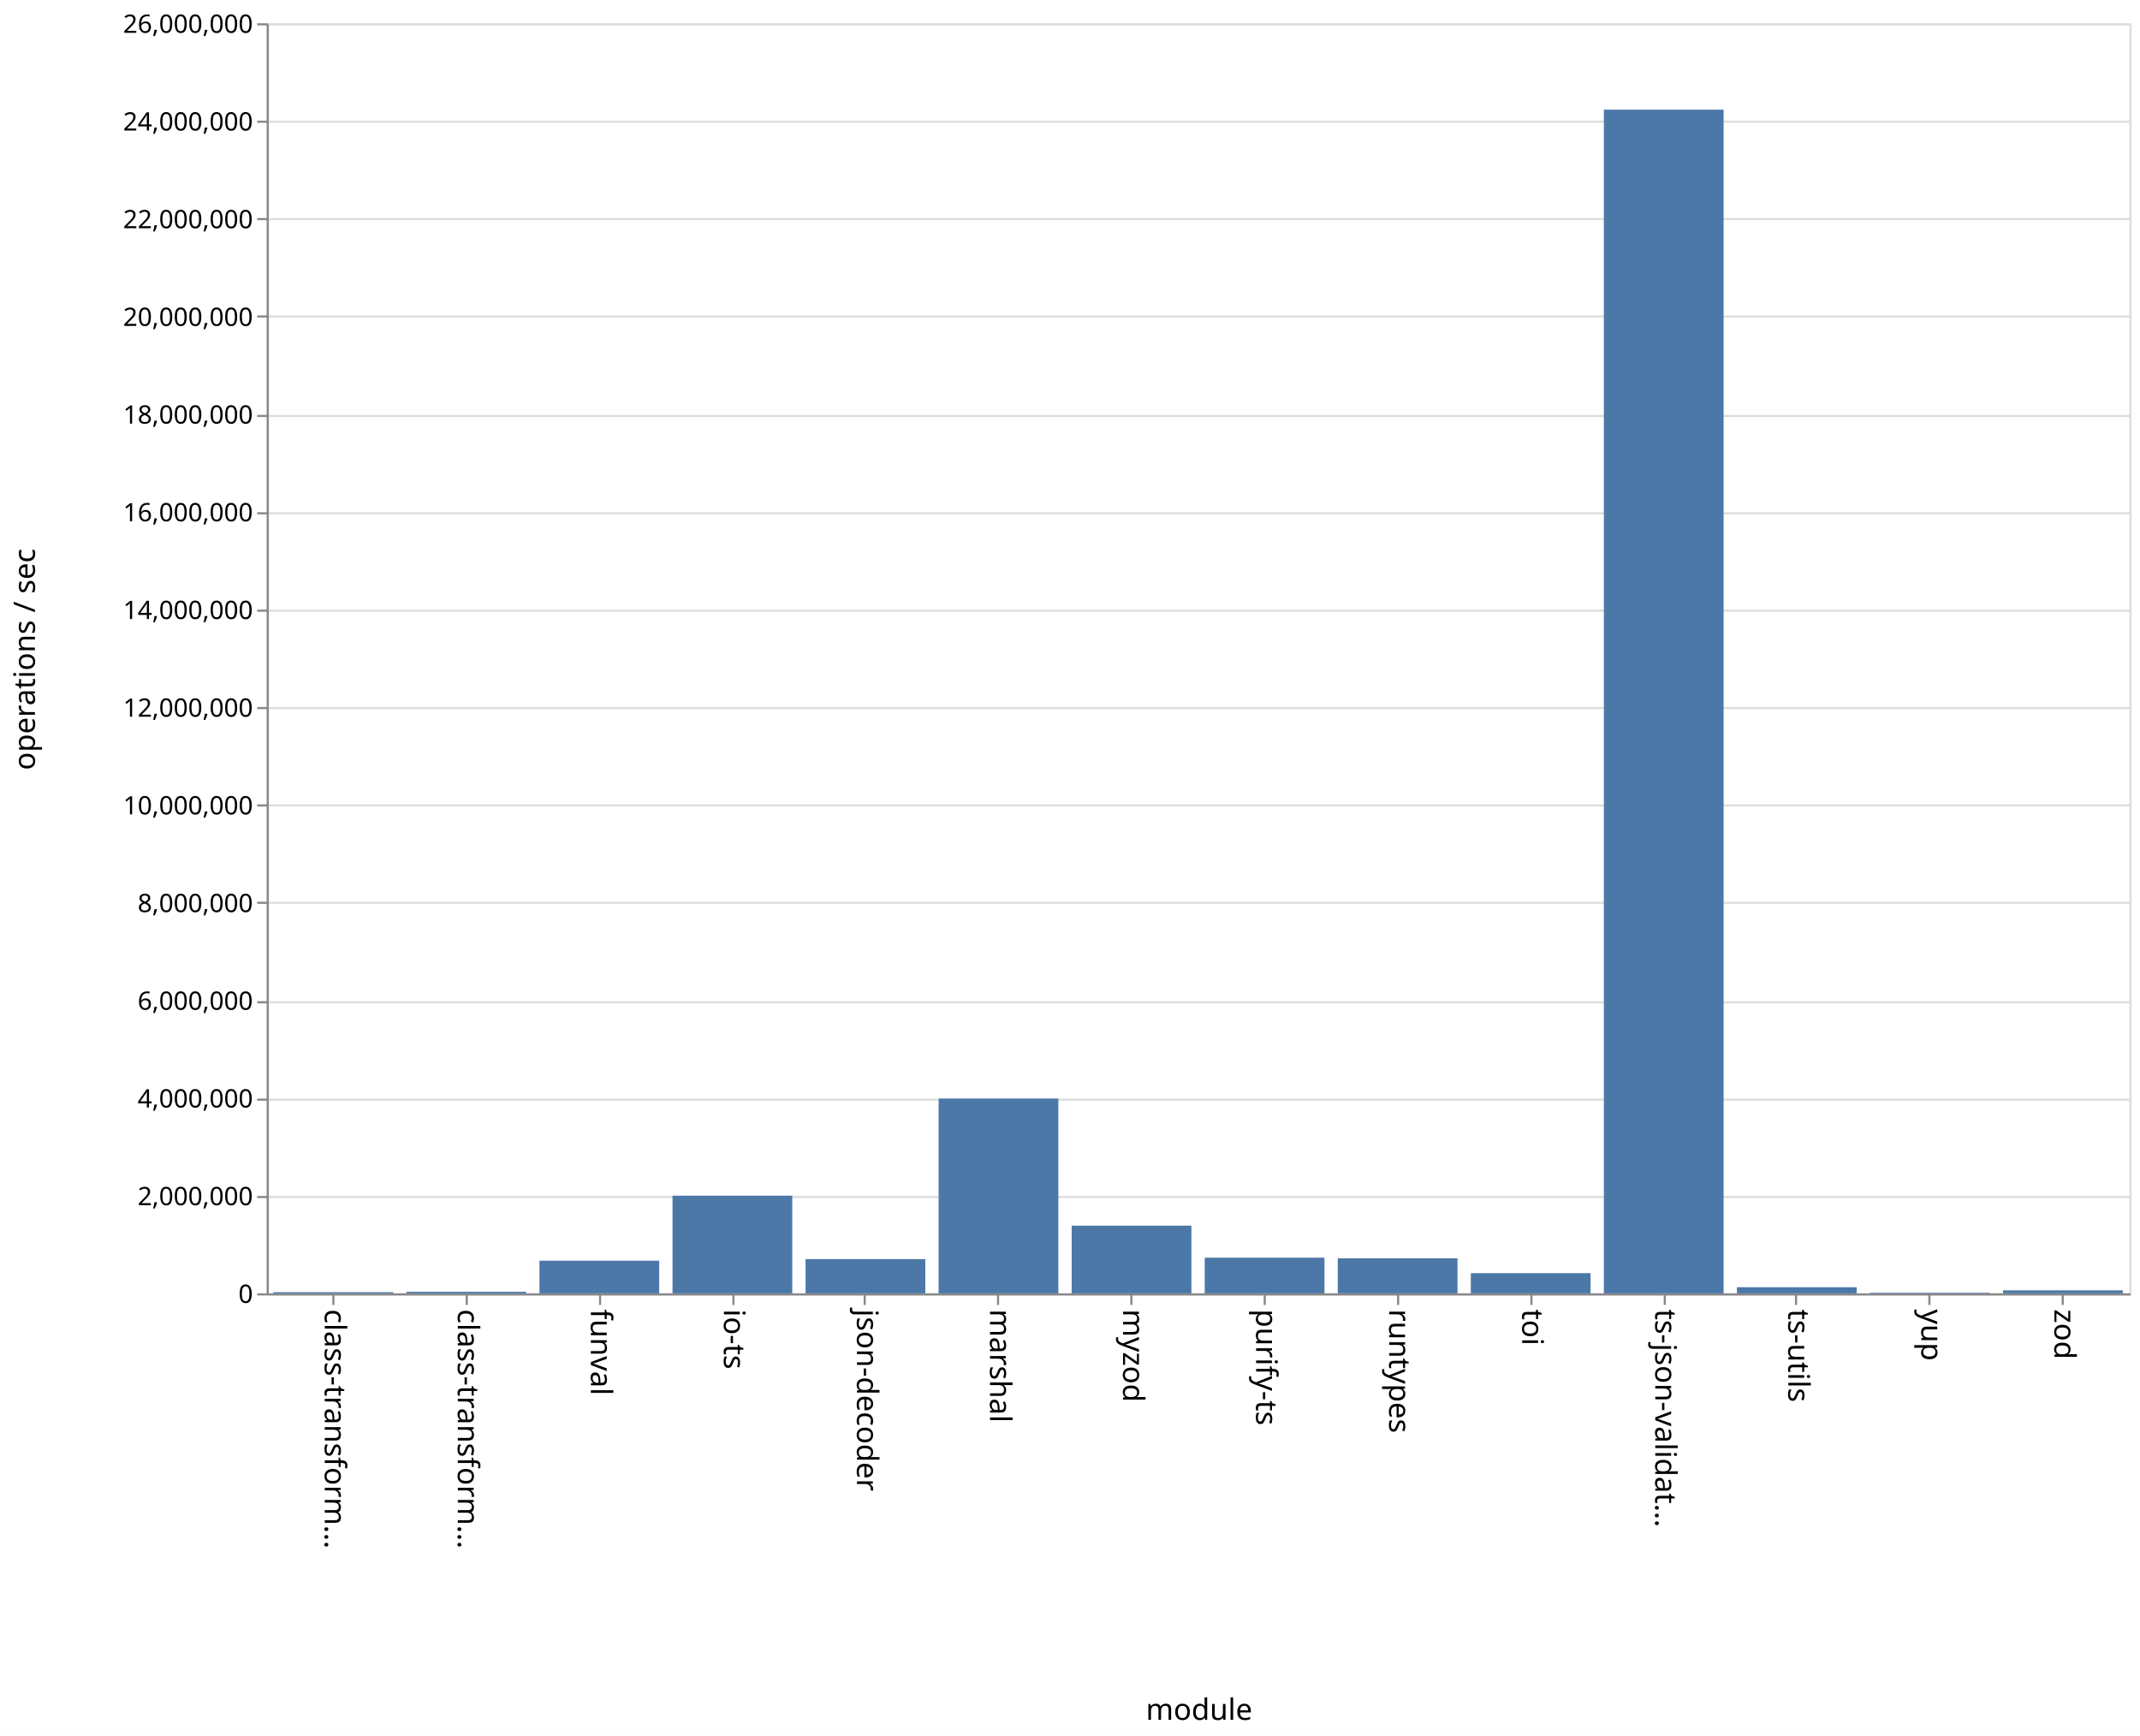
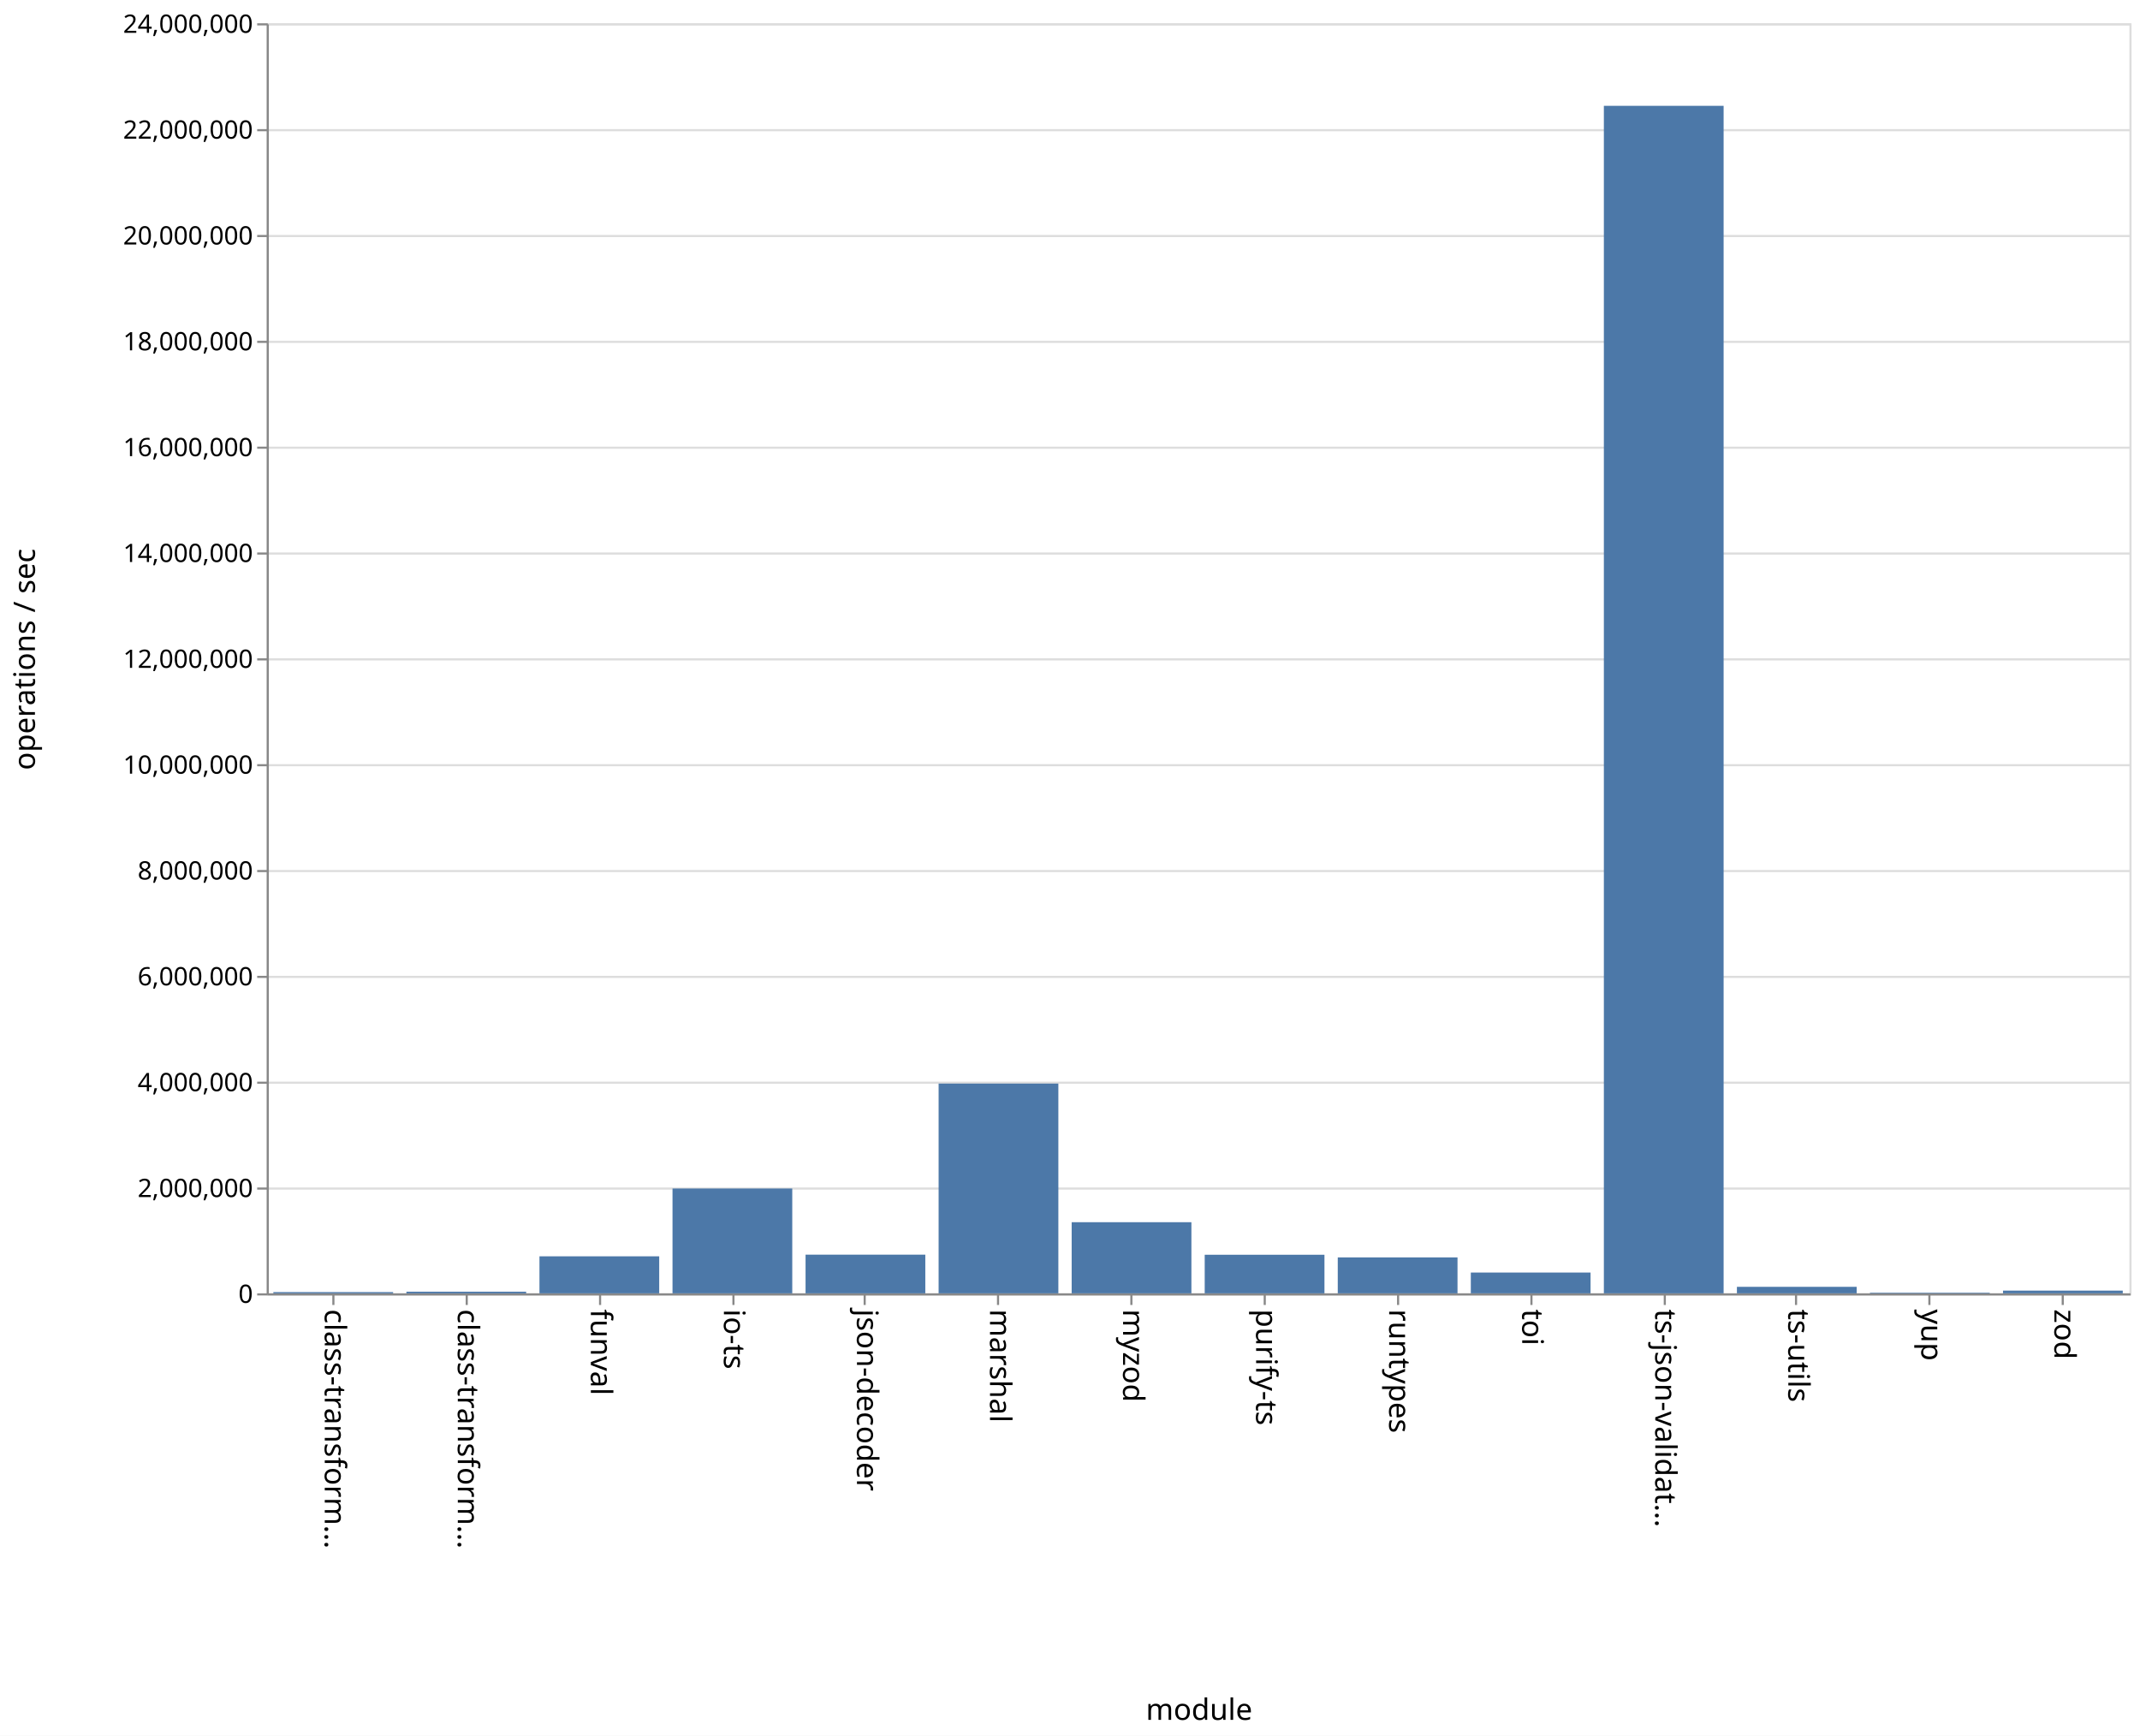
<svg xmlns="http://www.w3.org/2000/svg" class="marks" width="1011" height="820">
  <path fill="#fff" d="M0 0h1011v820H0z" />
  <g class="mark-group role-frame root">
    <path class="background" d="M126.5 11.5h880v600h-880z" fill="none" stroke="#ddd" />
    <g class="mark-group role-axis">
      <path class="background" d="M126.5 11.5z" pointer-events="none" fill="none" />
      <g class="mark-rule role-axis-grid" pointer-events="none" fill="none" stroke="#ddd">
-         <path d="M126.5 611.5h880M126.5 565.5h880M126.5 519.5h880M126.5 473.5h880M126.5 426.5h880M126.5 380.5h880M126.5 334.5h880M126.5 288.5h880M126.5 242.5h880M126.5 196.5h880M126.5 149.5h880M126.5 103.5h880M126.5 57.5h880M126.5 11.5h880" />
+         <path d="M126.5 611.5h880M126.5 561.5h880M126.5 511.5h880M126.5 461.5h880M126.5 411.5h880M126.5 361.5h880M126.5 311.5h880M126.5 261.5h880M126.5 211.5h880M126.5 161.5h880M126.5 111.5h880M126.5 61.5h880M126.5 11.5h880" />
      </g>
    </g>
    <g class="mark-group role-axis">
      <path class="background" d="M126.5 611.5z" pointer-events="none" fill="none" />
      <g class="mark-rule role-axis-tick" pointer-events="none" fill="none" stroke="#888">
        <path d="M157.5 611.5v5M220.5 611.5v5M283.5 611.5v5M346.5 611.5v5M408.5 611.5v5M471.5 611.5v5M534.5 611.5v5M597.5 611.5v5M660.5 611.5v5M723.5 611.5v5M786.5 611.5v5M848.5 611.5v5M911.5 611.5v5M974.5 611.5v5" />
      </g>
      <g class="mark-text role-axis-label" pointer-events="none" font-family="sans-serif" font-size="14">
        <text transform="rotate(90 -232.536 385.964)">
                    class-transform…
                </text>
        <text transform="rotate(90 -201.107 417.393)">
                    class-transform…
                </text>
        <text transform="rotate(90 -169.679 448.821)">
                    funval
                </text>
        <text transform="rotate(90 -138.25 480.25)">
                    io-ts
                </text>
        <text transform="rotate(90 -106.821 511.679)">
                    json-decoder
                </text>
        <text transform="rotate(90 -75.393 543.107)">
                    marshal
                </text>
        <text transform="rotate(90 -43.964 574.536)">
                    myzod
                </text>
        <text transform="rotate(90 -12.536 605.964)">
                    purify-ts
                </text>
        <text transform="rotate(90 18.893 637.393)">
                    runtypes
                </text>
        <text transform="rotate(90 50.321 668.821)">
                    toi
                </text>
        <text transform="rotate(90 81.75 700.25)">
                    ts-json-validat…
                </text>
        <text transform="rotate(90 113.179 731.679)">
                    ts-utils
                </text>
        <text transform="rotate(90 144.607 763.107)">
                    yup
                </text>
        <text transform="rotate(90 176.036 794.536)">
                    zod
                </text>
      </g>
      <path fill="none" stroke="#888" d="M126.5 611.5h880" pointer-events="none" />
      <text text-anchor="middle" transform="translate(566.5 812.5)" font-family="sans-serif" font-size="14" font-weight="400" pointer-events="none">
                module
            </text>
    </g>
    <g class="mark-group role-axis">
      <path class="background" d="M126.5 11.5z" pointer-events="none" fill="none" />
      <g class="mark-rule role-axis-tick" pointer-events="none" fill="none" stroke="#888">
-         <path d="M126.5 611.5h-5M126.5 565.5h-5M126.5 519.5h-5M126.5 473.5h-5M126.5 426.5h-5M126.5 380.5h-5M126.5 334.5h-5M126.5 288.5h-5M126.5 242.5h-5M126.5 196.5h-5M126.5 149.5h-5M126.5 103.5h-5M126.5 57.5h-5M126.5 11.5h-5" />
+         <path d="M126.5 611.5h-5M126.5 561.5h-5M126.5 511.5h-5M126.5 461.5h-5M126.5 411.5h-5M126.5 361.5h-5M126.5 311.5h-5M126.5 261.5h-5M126.5 211.5h-5M126.5 161.5h-5M126.5 111.5h-5M126.5 61.5h-5M126.5 11.5h-5" />
      </g>
      <g class="mark-text role-axis-label" pointer-events="none" text-anchor="end" font-family="sans-serif" font-size="12">
        <text transform="translate(119.5 615.5)">
                    0
                </text>
-         <text transform="translate(119.5 569.346)">
+         <text transform="translate(119.5 565.5)">
                    2,000,000
                </text>
-         <text transform="translate(119.5 523.192)">
+         <text transform="translate(119.5 515.5)">
                    4,000,000
                </text>
-         <text transform="translate(119.5 477.038)">
+         <text transform="translate(119.5 465.5)">
                    6,000,000
                </text>
-         <text transform="translate(119.5 430.885)">
+         <text transform="translate(119.5 415.5)">
                    8,000,000
                </text>
-         <text transform="translate(119.5 384.73)">
+         <text transform="translate(119.5 365.5)">
                    10,000,000
                </text>
-         <text transform="translate(119.5 338.577)">
+         <text transform="translate(119.5 315.5)">
                    12,000,000
                </text>
-         <text transform="translate(119.5 292.423)">
+         <text transform="translate(119.5 265.5)">
                    14,000,000
                </text>
-         <text transform="translate(119.5 246.27)">
+         <text transform="translate(119.5 215.5)">
                    16,000,000
                </text>
-         <text transform="translate(119.5 200.115)">
+         <text transform="translate(119.5 165.5)">
                    18,000,000
                </text>
-         <text transform="translate(119.5 153.962)">
+         <text transform="translate(119.5 115.5)">
                    20,000,000
                </text>
-         <text transform="translate(119.5 107.808)">
+         <text transform="translate(119.5 65.5)">
                    22,000,000
                </text>
-         <text transform="translate(119.5 61.654)">
+         <text transform="translate(119.5 15.5)">
                    24,000,000
-                 </text>
-         <text transform="translate(119.5 15.5)">
-                     26,000,000
                </text>
      </g>
      <path fill="none" stroke="#888" d="M126.5 611.5v-600" pointer-events="none" />
      <text text-anchor="middle" transform="rotate(-90 164 147.5)" font-family="sans-serif" font-size="14" font-weight="400" pointer-events="none">
                operations / sec
            </text>
    </g>
    <g class="mark-rect role-mark marks" fill="#4c78a8">
-       <path d="M129.143 610.45h56.571v.55h-56.571zM192 610.262h56.571V611H192zM254.857 595.57h56.572V611h-56.572zM317.714 564.867h56.572V611h-56.572zM380.571 594.83h56.572V611H380.57zM443.429 518.982H500V611h-56.571zM506.286 579.029h56.571V611h-56.571zM569.143 594.162h56.571V611h-56.571zM632 594.457h56.571V611H632zM694.857 601.463h56.572V611h-56.572zM757.714 51.808h56.572V611h-56.572zM820.571 608.113h56.572V611H820.57zM883.429 610.719H940V611h-56.571zM946.286 609.584h56.571V611h-56.571z" />
+       <path d="M129.143 610.411h56.571V611h-56.571zM192 610.22h56.571v.78H192zM254.857 593.508h56.572V611h-56.572zM317.714 561.478h56.572V611h-56.572zM380.571 592.724h56.572V611H380.57zM443.429 511.903H500V611h-56.571zM506.286 577.394h56.571V611h-56.571zM569.143 592.769h56.571V611h-56.571zM632 594.029h56.571V611H632zM694.857 601.177h56.572V611h-56.572zM757.714 49.993h56.572V611h-56.572zM820.571 607.925h56.572V611H820.57zM883.429 610.707H940V611h-56.571zM946.286 609.71h56.571V611h-56.571z" />
    </g>
  </g>
</svg>
